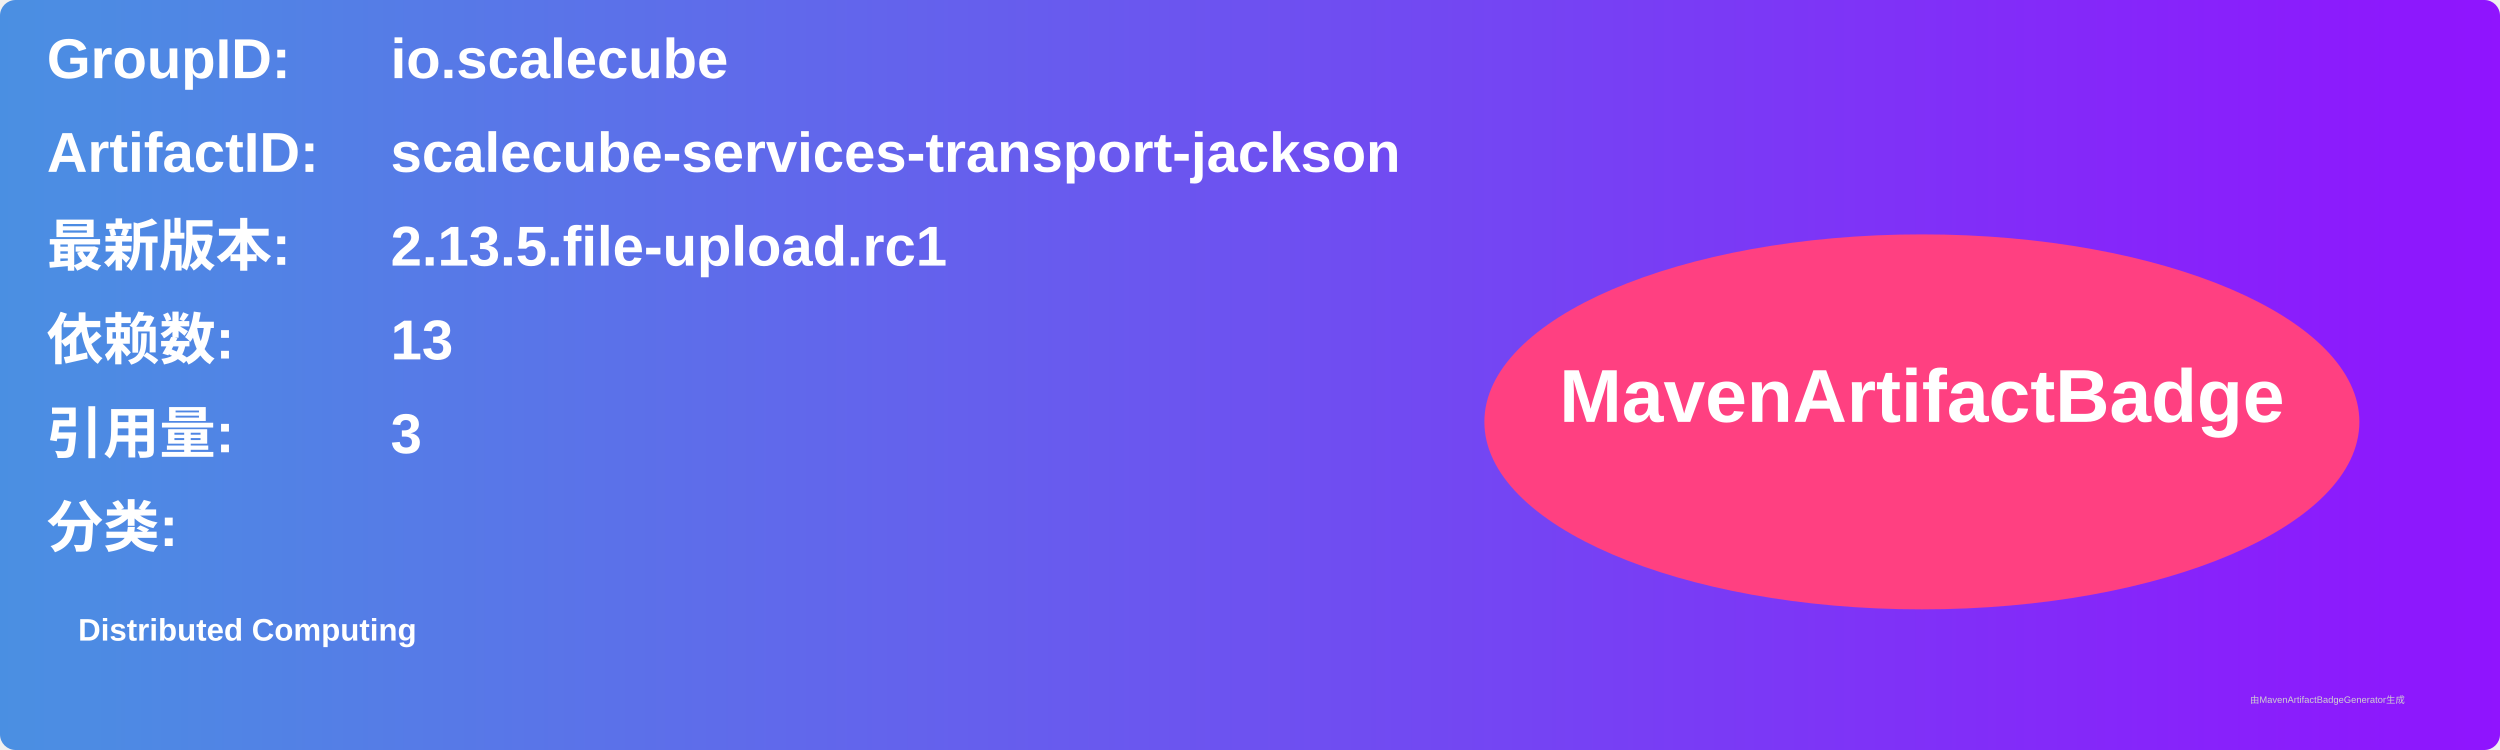
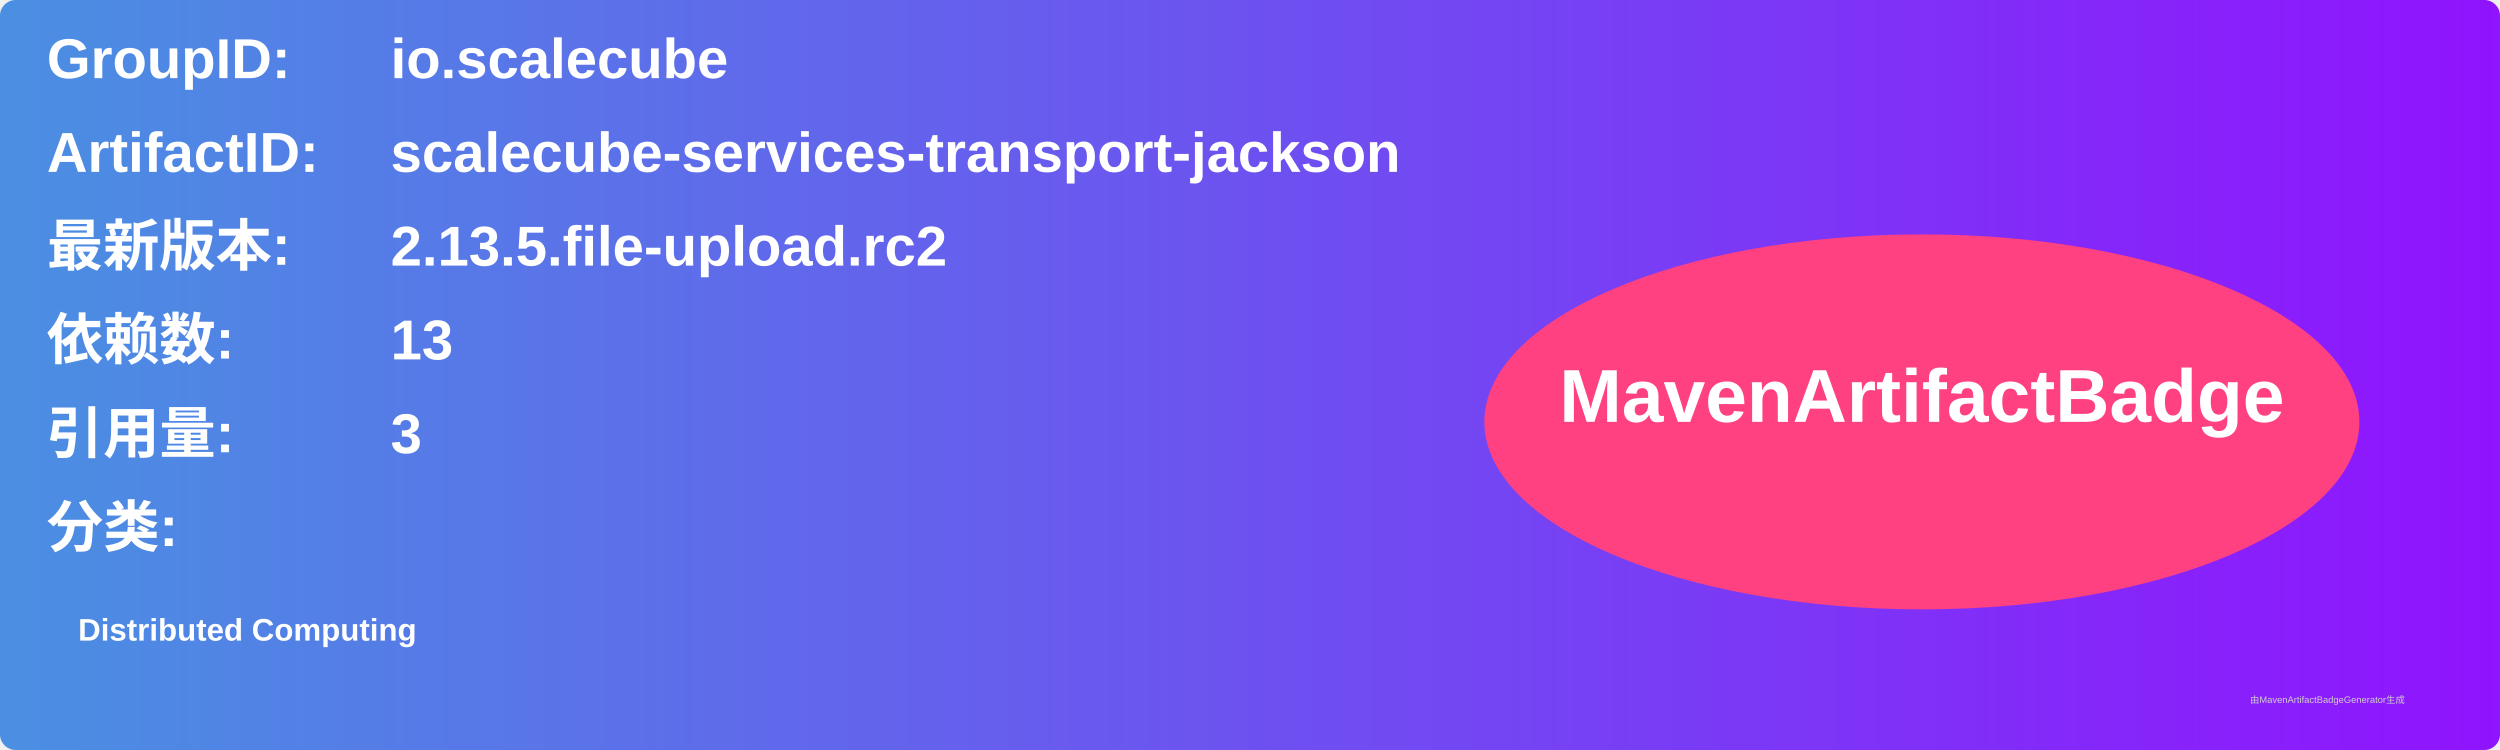
<svg xmlns="http://www.w3.org/2000/svg" width="800" height="240" viewBox="0 0 800 240">
  <linearGradient id="grad" x1="0%" y1="0%" x2="100%" y2="0%">
    <stop offset="0%" stop-color="#4a90e2" />
    <stop offset="100%" stop-color="#9013fe" />
  </linearGradient>
  <rect width="100%" height="100%" rx="5" ry="5" fill="url(#grad)" />
  <g transform="translate(15, 15)">
    <text x="0" y="10" font-family="Arial" font-size="18" fill="white" font-weight="bold" width="260">GroupID:</text>
    <text x="110" y="10" font-family="Arial" font-size="18" fill="white" font-weight="bold" width="460">io.scalecube</text>
    <text x="0" y="40" font-family="Arial" font-size="18" fill="white" font-weight="bold" width="260">ArtifactID:</text>
    <text x="110" y="40" font-family="Arial" font-size="18" fill="white" font-weight="bold" width="460">scalecube-services-transport-jackson</text>
    <text x="0" y="70" font-family="Arial" font-size="18" fill="white" font-weight="bold">最新版本:</text>
    <text x="110" y="70" font-family="Arial" font-size="18" fill="white" font-weight="bold">
-       <tspan font-weight="bold">2.13.5.file-upload.rc1</tspan>
+       <tspan font-weight="bold">2.13.5.file-upload.rc2</tspan>
    </text>
    <text x="0" y="100" font-family="Arial" font-size="18" fill="white" font-weight="bold">依赖数: </text>
    <text x="110" y="100" font-family="Arial" font-size="18" fill="white">
      <tspan font-weight="bold">13</tspan>
    </text>
    <text x="0" y="130" font-family="Arial" font-size="18" fill="white" font-weight="bold">引用量: </text>
    <text x="110" y="130" font-family="Arial" font-size="18" fill="white">
      <tspan font-weight="bold">3</tspan>
    </text>
    <text x="0" y="160" font-family="Arial" font-size="18" fill="white" font-weight="bold">分类:</text>
    <text x="10" y="190" font-family="Arial" font-size="10" fill="white">
      <tspan font-weight="bold">Distributed Computing</tspan>
    </text>
    <ellipse cx="600" cy="120" rx="140" ry="60" fill="#ff4081" />
    <text x="600" y="120" text-anchor="middle" font-family="Arial" font-size="24" fill="white" font-weight="bold">MavenArtifactBadge</text>
  </g>
  <text x="720" y="225" font-family="Arial" font-size="3" fill="#d0d0d0">由MavenArtifactBadgeGenerator生成</text>
</svg>
